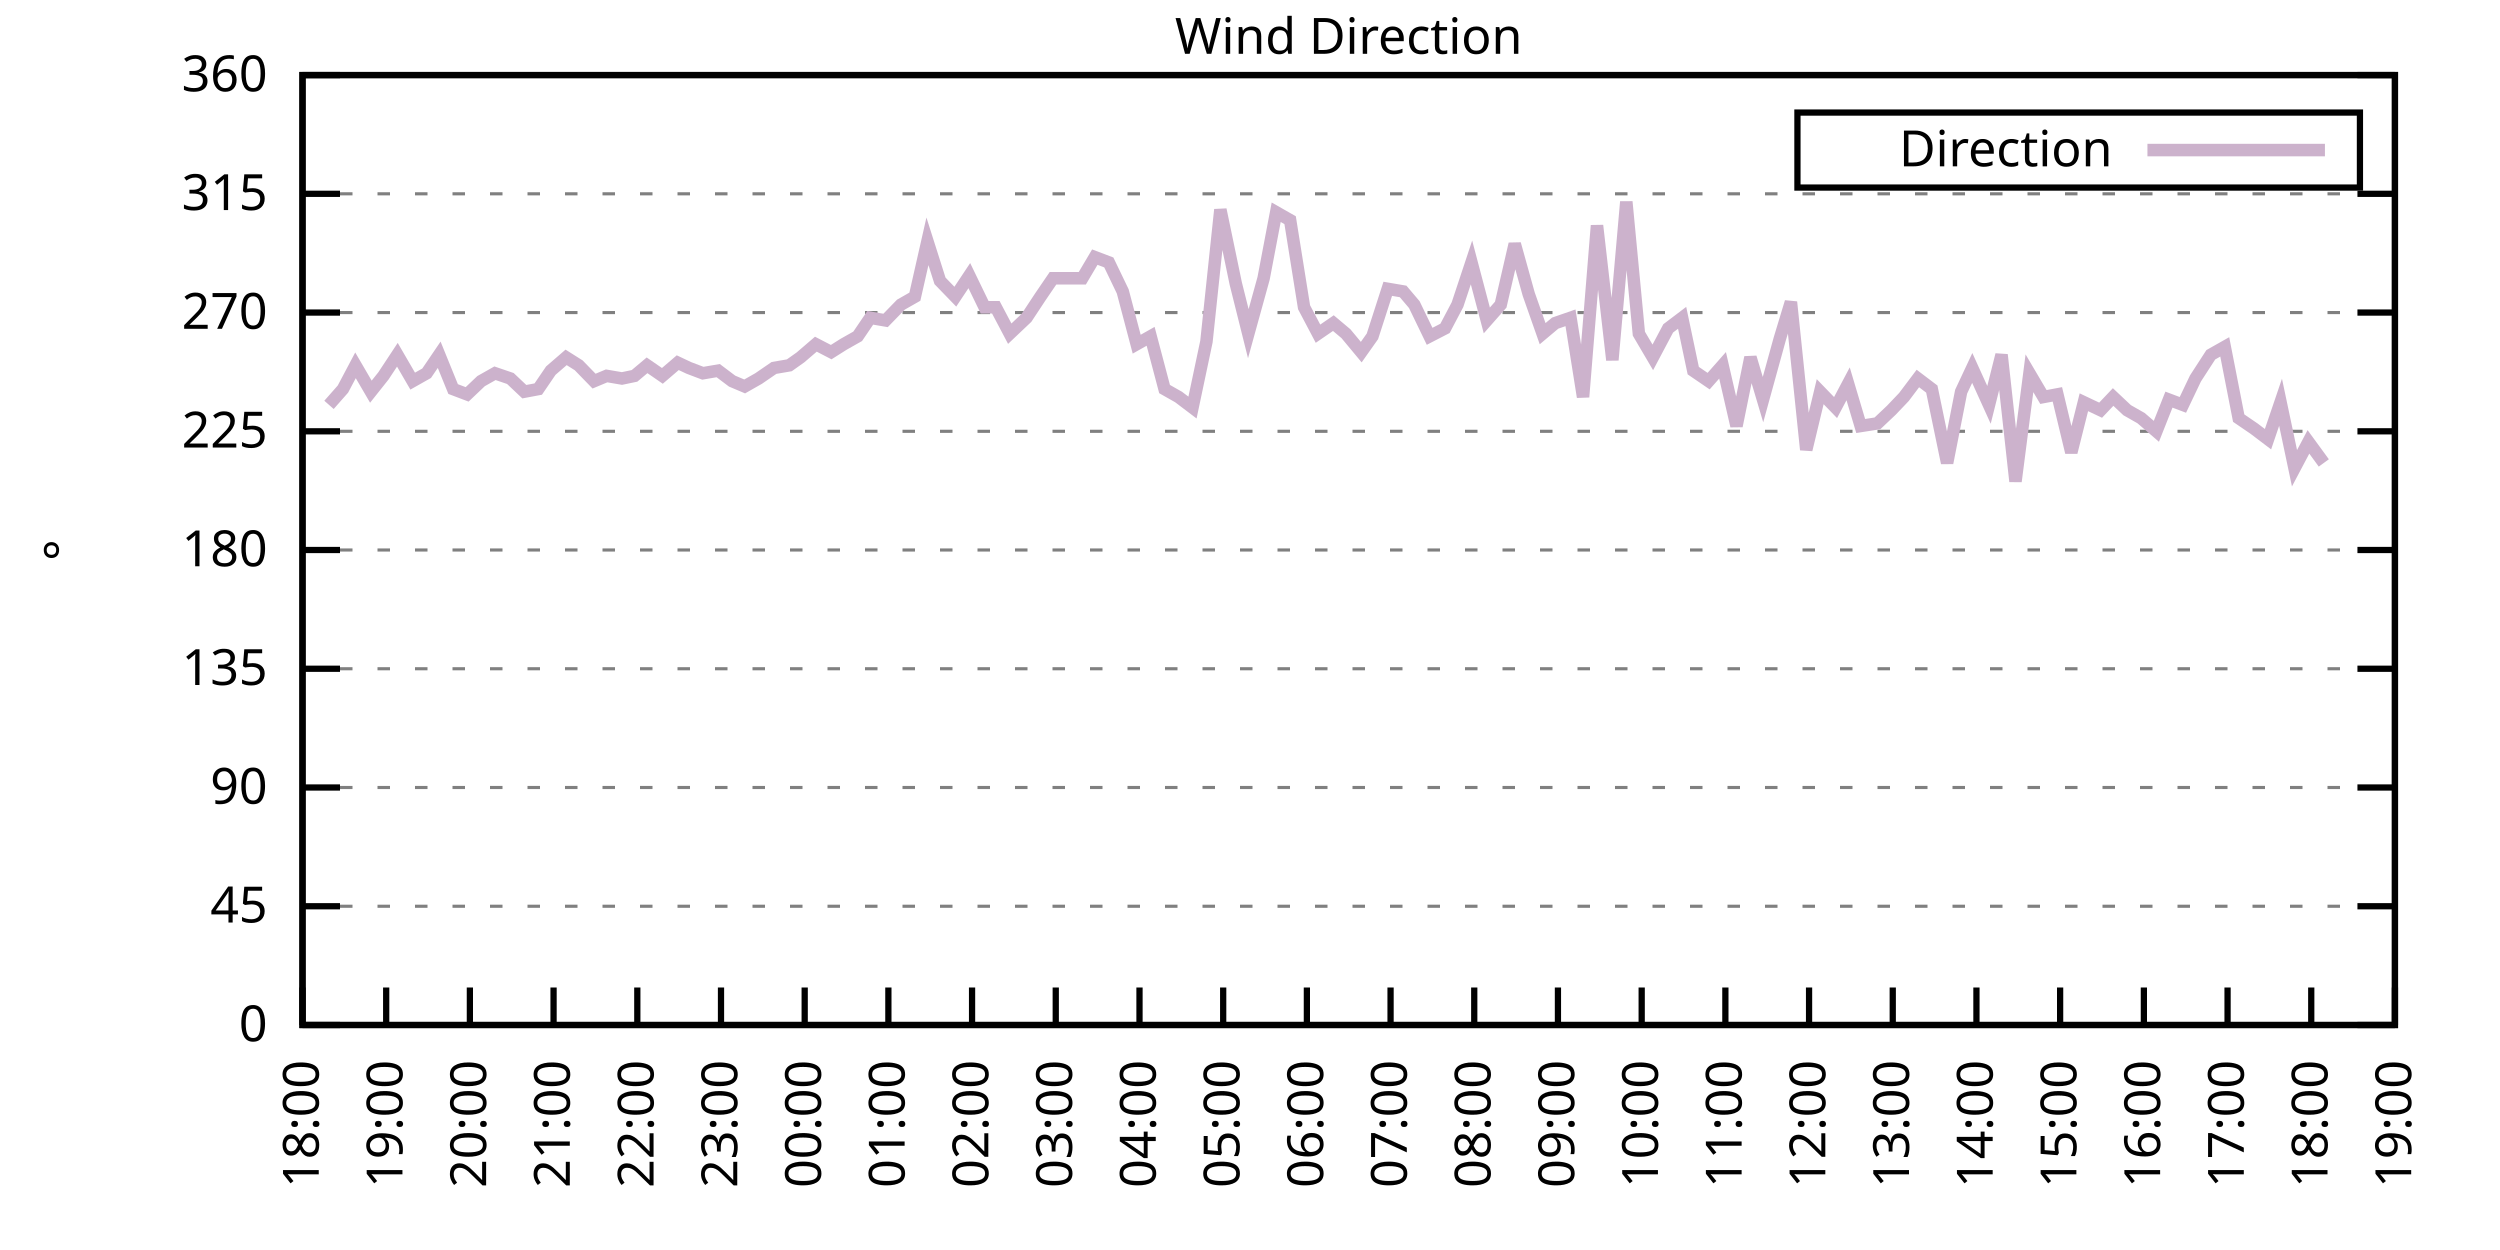
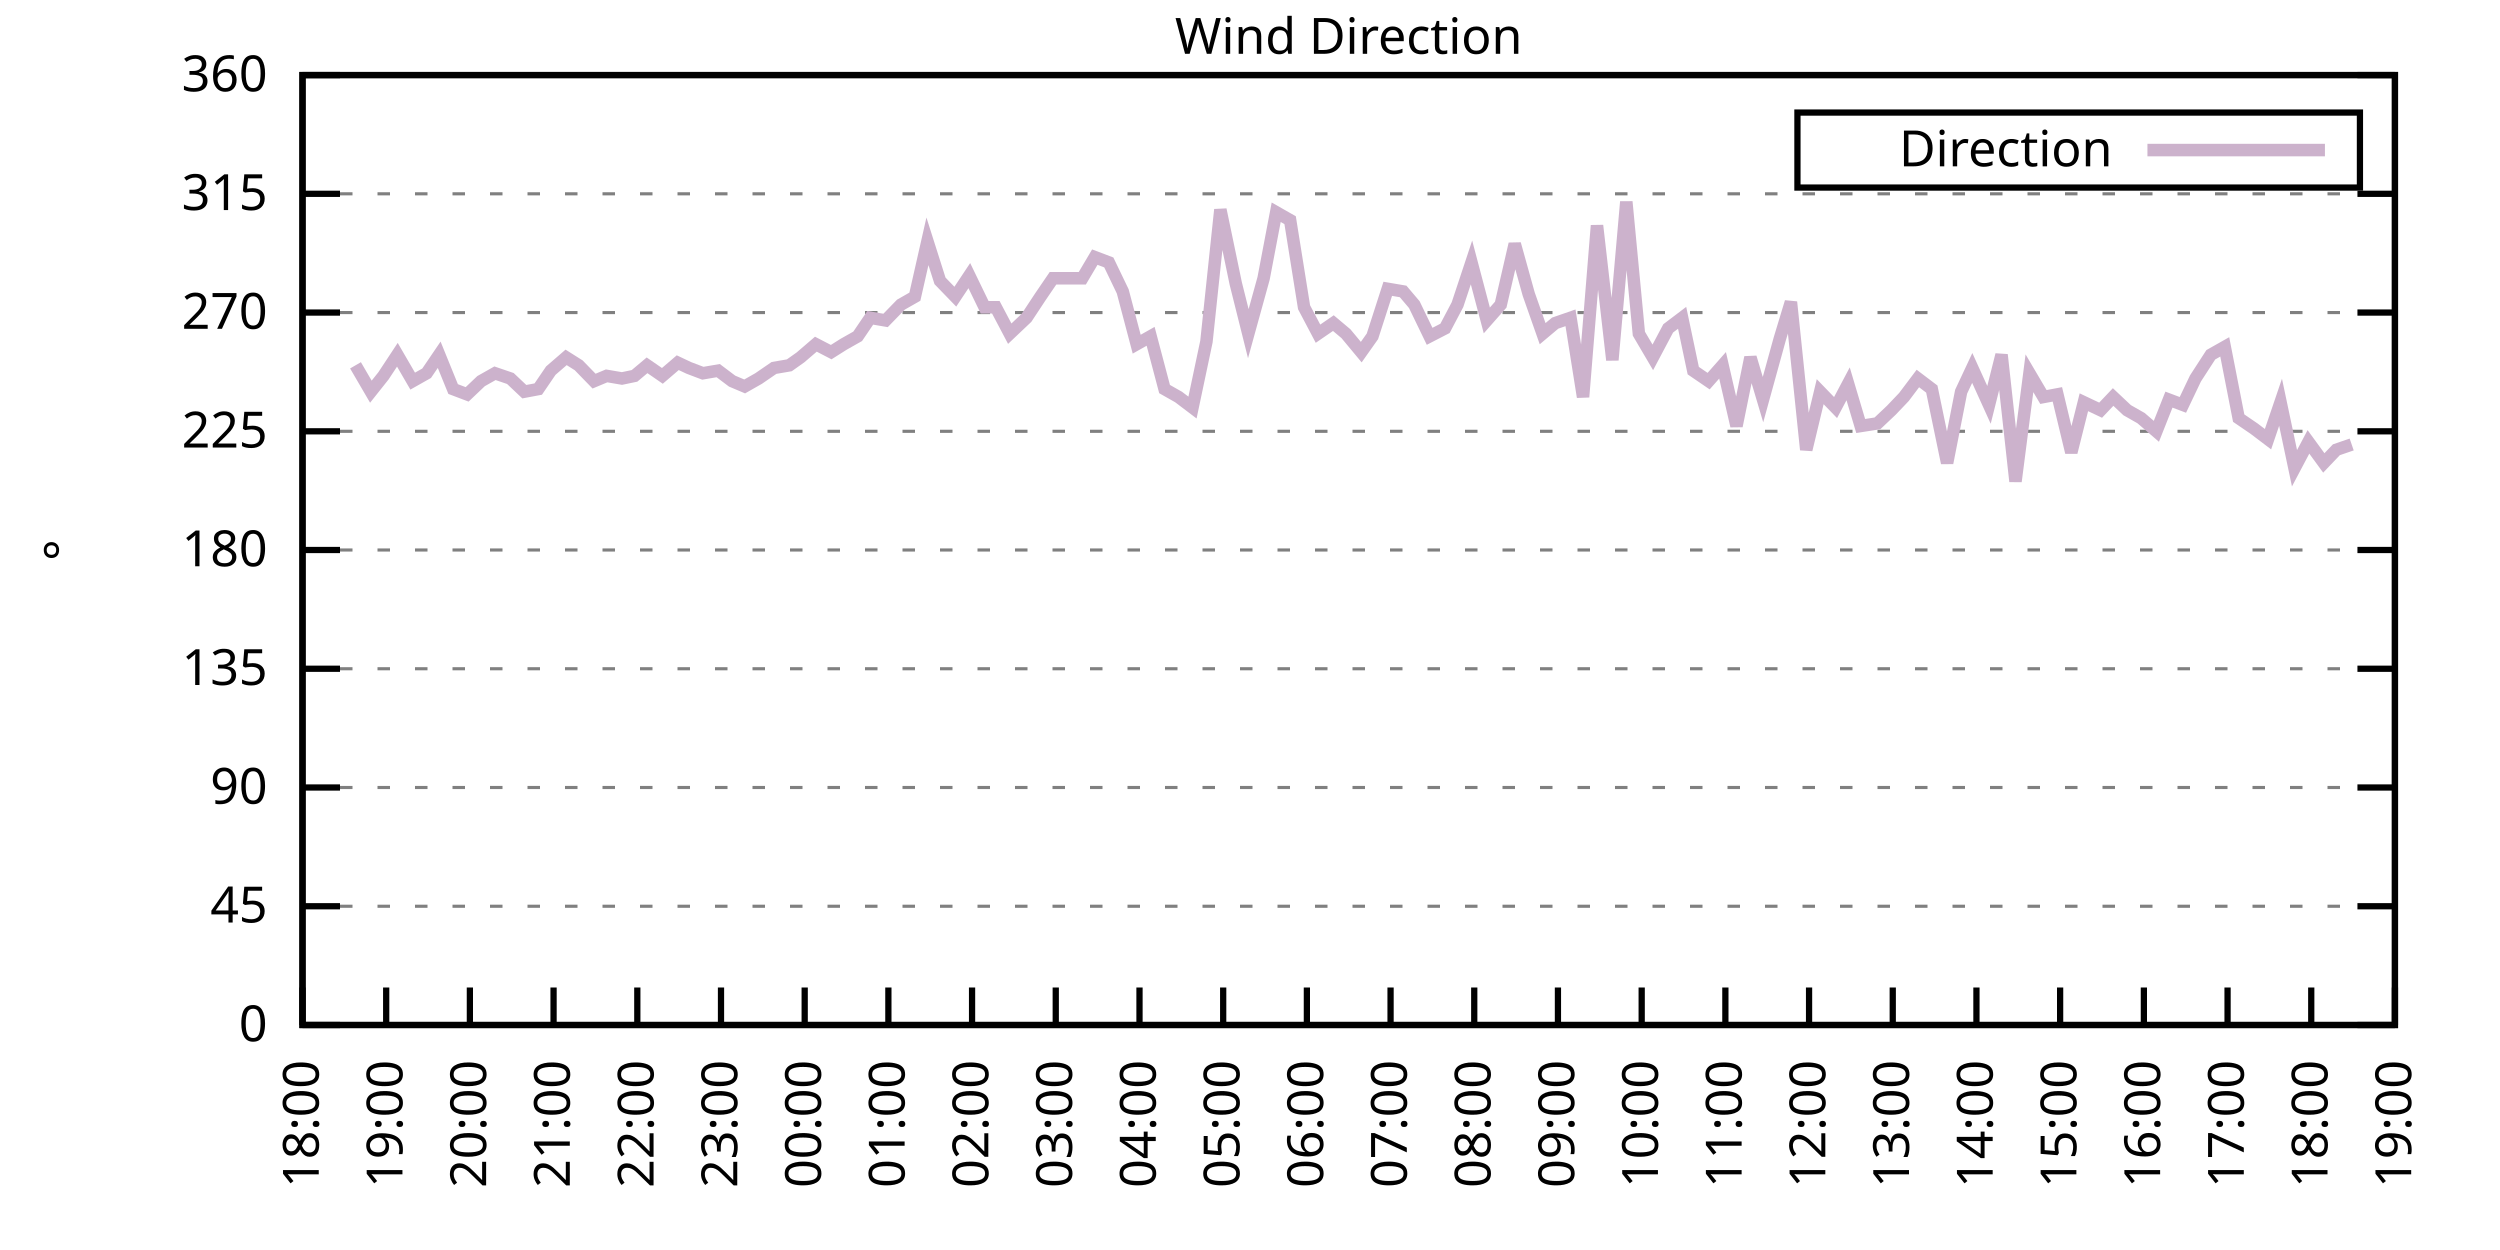
<svg xmlns="http://www.w3.org/2000/svg" xmlns:xlink="http://www.w3.org/1999/xlink" width="400" height="200" viewBox="0 0 400 200">
  <g id="gnuplot_canvas">
    <rect x="0" y="0" width="400" height="200" fill="none" />
    <defs>
      <circle id="gpDot" r="0.5" stroke-width="0.5" stroke="currentColor" />
      <path id="gpPt0" stroke-width="0.333" stroke="currentColor" d="M-1,0 h2 M0,-1 v2" />
      <path id="gpPt1" stroke-width="0.333" stroke="currentColor" d="M-1,-1 L1,1 M1,-1 L-1,1" />
      <path id="gpPt2" stroke-width="0.333" stroke="currentColor" d="M-1,0 L1,0 M0,-1 L0,1 M-1,-1 L1,1 M-1,1 L1,-1" />
      <rect id="gpPt3" stroke-width="0.333" stroke="currentColor" x="-1" y="-1" width="2" height="2" />
      <rect id="gpPt4" stroke-width="0.333" stroke="currentColor" fill="currentColor" x="-1" y="-1" width="2" height="2" />
      <circle id="gpPt5" stroke-width="0.333" stroke="currentColor" cx="0" cy="0" r="1" />
      <use xlink:href="#gpPt5" id="gpPt6" fill="currentColor" stroke="none" />
      <path id="gpPt7" stroke-width="0.333" stroke="currentColor" d="M0,-1.33 L-1.33,0.67 L1.33,0.67 z" />
      <use xlink:href="#gpPt7" id="gpPt8" fill="currentColor" stroke="none" />
      <use xlink:href="#gpPt7" id="gpPt9" stroke="currentColor" transform="rotate(180)" />
      <use xlink:href="#gpPt9" id="gpPt10" fill="currentColor" stroke="none" />
      <use xlink:href="#gpPt3" id="gpPt11" stroke="currentColor" transform="rotate(45)" />
      <use xlink:href="#gpPt11" id="gpPt12" fill="currentColor" stroke="none" />
      <path id="gpPt13" stroke-width="0.333" stroke="currentColor" d="M0,1.330 L1.265,0.411 L0.782,-1.067 L-0.782,-1.076 L-1.265,0.411 z" />
      <use xlink:href="#gpPt13" id="gpPt14" fill="currentColor" stroke="none" />
      <filter id="textbox" filterUnits="objectBoundingBox" x="0" y="0" height="1" width="1">
        <feFlood flood-color="white" flood-opacity="1" result="bgnd" />
        <feComposite in="SourceGraphic" in2="bgnd" operator="atop" />
      </filter>
      <filter id="greybox" filterUnits="objectBoundingBox" x="0" y="0" height="1" width="1">
        <feFlood flood-color="lightgrey" flood-opacity="1" result="grey" />
        <feComposite in="SourceGraphic" in2="grey" operator="atop" />
      </filter>
    </defs>
    <g fill="none" color="white" stroke="currentColor" stroke-width="1.00" stroke-linecap="butt" stroke-linejoin="miter">
</g>
    <g fill="none" color="black" stroke="currentColor" stroke-width="1.00" stroke-linecap="butt" stroke-linejoin="miter">
      <g stroke="none" shape-rendering="crispEdges">
        <polygon fill="rgb(255, 255, 255)" points="48.40,164.00 383.18,164.00 383.18,12.02 48.40,12.02 " />
      </g>
    </g>
    <g fill="none" color="black" stroke="currentColor" stroke-width="1.00" stroke-linecap="butt" stroke-linejoin="miter">
</g>
    <g fill="none" color="black" stroke="black" stroke-width="0.50" stroke-linecap="butt" stroke-linejoin="miter">
</g>
    <g fill="none" color="gray" stroke="currentColor" stroke-width="0.50" stroke-linecap="butt" stroke-linejoin="miter">
      <path stroke="gray" stroke-dasharray="2,4" class="gridline" d="M48.40,164.00 L383.19,164.00  " />
    </g>
    <g fill="none" color="gray" stroke="gray" stroke-width="1.00" stroke-linecap="butt" stroke-linejoin="miter">
</g>
    <g fill="none" color="black" stroke="currentColor" stroke-width="1.00" stroke-linecap="butt" stroke-linejoin="miter">
      <path stroke="black" d="M48.40,164.00 L54.40,164.00 M383.19,164.00 L377.19,164.00  " />
      <g transform="translate(42.80,166.60)" stroke="none" fill="black" font-family="Sans" font-size="8.00" text-anchor="end">
        <text>
          <tspan font-family="Sans"> 0</tspan>
        </text>
      </g>
    </g>
    <g fill="none" color="black" stroke="currentColor" stroke-width="1.00" stroke-linecap="butt" stroke-linejoin="miter">
</g>
    <g fill="none" color="black" stroke="black" stroke-width="0.50" stroke-linecap="butt" stroke-linejoin="miter">
</g>
    <g fill="none" color="gray" stroke="currentColor" stroke-width="0.50" stroke-linecap="butt" stroke-linejoin="miter">
      <path stroke="gray" stroke-dasharray="2,4" class="gridline" d="M48.40,145.00 L383.19,145.00  " />
    </g>
    <g fill="none" color="gray" stroke="gray" stroke-width="1.00" stroke-linecap="butt" stroke-linejoin="miter">
</g>
    <g fill="none" color="black" stroke="currentColor" stroke-width="1.00" stroke-linecap="butt" stroke-linejoin="miter">
      <path stroke="black" d="M48.40,145.00 L54.40,145.00 M383.19,145.00 L377.19,145.00  " />
      <g transform="translate(42.80,147.60)" stroke="none" fill="black" font-family="Sans" font-size="8.00" text-anchor="end">
        <text>
          <tspan font-family="Sans"> 45</tspan>
        </text>
      </g>
    </g>
    <g fill="none" color="black" stroke="currentColor" stroke-width="1.00" stroke-linecap="butt" stroke-linejoin="miter">
</g>
    <g fill="none" color="black" stroke="black" stroke-width="0.50" stroke-linecap="butt" stroke-linejoin="miter">
</g>
    <g fill="none" color="gray" stroke="currentColor" stroke-width="0.50" stroke-linecap="butt" stroke-linejoin="miter">
      <path stroke="gray" stroke-dasharray="2,4" class="gridline" d="M48.40,126.00 L383.19,126.00  " />
    </g>
    <g fill="none" color="gray" stroke="gray" stroke-width="1.00" stroke-linecap="butt" stroke-linejoin="miter">
</g>
    <g fill="none" color="black" stroke="currentColor" stroke-width="1.00" stroke-linecap="butt" stroke-linejoin="miter">
      <path stroke="black" d="M48.40,126.00 L54.40,126.00 M383.19,126.00 L377.19,126.00  " />
      <g transform="translate(42.80,128.60)" stroke="none" fill="black" font-family="Sans" font-size="8.00" text-anchor="end">
        <text>
          <tspan font-family="Sans"> 90</tspan>
        </text>
      </g>
    </g>
    <g fill="none" color="black" stroke="currentColor" stroke-width="1.00" stroke-linecap="butt" stroke-linejoin="miter">
</g>
    <g fill="none" color="black" stroke="black" stroke-width="0.50" stroke-linecap="butt" stroke-linejoin="miter">
</g>
    <g fill="none" color="gray" stroke="currentColor" stroke-width="0.50" stroke-linecap="butt" stroke-linejoin="miter">
      <path stroke="gray" stroke-dasharray="2,4" class="gridline" d="M48.40,107.00 L383.19,107.00  " />
    </g>
    <g fill="none" color="gray" stroke="gray" stroke-width="1.00" stroke-linecap="butt" stroke-linejoin="miter">
</g>
    <g fill="none" color="black" stroke="currentColor" stroke-width="1.00" stroke-linecap="butt" stroke-linejoin="miter">
      <path stroke="black" d="M48.40,107.00 L54.40,107.00 M383.19,107.00 L377.19,107.00  " />
      <g transform="translate(42.80,109.60)" stroke="none" fill="black" font-family="Sans" font-size="8.00" text-anchor="end">
        <text>
          <tspan font-family="Sans"> 135</tspan>
        </text>
      </g>
    </g>
    <g fill="none" color="black" stroke="currentColor" stroke-width="1.00" stroke-linecap="butt" stroke-linejoin="miter">
</g>
    <g fill="none" color="black" stroke="black" stroke-width="0.50" stroke-linecap="butt" stroke-linejoin="miter">
</g>
    <g fill="none" color="gray" stroke="currentColor" stroke-width="0.50" stroke-linecap="butt" stroke-linejoin="miter">
      <path stroke="gray" stroke-dasharray="2,4" class="gridline" d="M48.40,88.00 L383.19,88.00  " />
    </g>
    <g fill="none" color="gray" stroke="gray" stroke-width="1.00" stroke-linecap="butt" stroke-linejoin="miter">
</g>
    <g fill="none" color="black" stroke="currentColor" stroke-width="1.00" stroke-linecap="butt" stroke-linejoin="miter">
      <path stroke="black" d="M48.40,88.00 L54.40,88.00 M383.19,88.00 L377.19,88.00  " />
      <g transform="translate(42.80,90.60)" stroke="none" fill="black" font-family="Sans" font-size="8.00" text-anchor="end">
        <text>
          <tspan font-family="Sans"> 180</tspan>
        </text>
      </g>
    </g>
    <g fill="none" color="black" stroke="currentColor" stroke-width="1.00" stroke-linecap="butt" stroke-linejoin="miter">
</g>
    <g fill="none" color="black" stroke="black" stroke-width="0.50" stroke-linecap="butt" stroke-linejoin="miter">
</g>
    <g fill="none" color="gray" stroke="currentColor" stroke-width="0.50" stroke-linecap="butt" stroke-linejoin="miter">
      <path stroke="gray" stroke-dasharray="2,4" class="gridline" d="M48.40,69.01 L383.19,69.01  " />
    </g>
    <g fill="none" color="gray" stroke="gray" stroke-width="1.00" stroke-linecap="butt" stroke-linejoin="miter">
</g>
    <g fill="none" color="black" stroke="currentColor" stroke-width="1.00" stroke-linecap="butt" stroke-linejoin="miter">
      <path stroke="black" d="M48.40,69.01 L54.40,69.01 M383.19,69.01 L377.19,69.01  " />
      <g transform="translate(42.80,71.61)" stroke="none" fill="black" font-family="Sans" font-size="8.00" text-anchor="end">
        <text>
          <tspan font-family="Sans"> 225</tspan>
        </text>
      </g>
    </g>
    <g fill="none" color="black" stroke="currentColor" stroke-width="1.00" stroke-linecap="butt" stroke-linejoin="miter">
</g>
    <g fill="none" color="black" stroke="black" stroke-width="0.50" stroke-linecap="butt" stroke-linejoin="miter">
</g>
    <g fill="none" color="gray" stroke="currentColor" stroke-width="0.50" stroke-linecap="butt" stroke-linejoin="miter">
      <path stroke="gray" stroke-dasharray="2,4" class="gridline" d="M48.40,50.01 L383.19,50.01  " />
    </g>
    <g fill="none" color="gray" stroke="gray" stroke-width="1.00" stroke-linecap="butt" stroke-linejoin="miter">
</g>
    <g fill="none" color="black" stroke="currentColor" stroke-width="1.00" stroke-linecap="butt" stroke-linejoin="miter">
      <path stroke="black" d="M48.40,50.01 L54.40,50.01 M383.19,50.01 L377.19,50.01  " />
      <g transform="translate(42.80,52.61)" stroke="none" fill="black" font-family="Sans" font-size="8.00" text-anchor="end">
        <text>
          <tspan font-family="Sans"> 270</tspan>
        </text>
      </g>
    </g>
    <g fill="none" color="black" stroke="currentColor" stroke-width="1.00" stroke-linecap="butt" stroke-linejoin="miter">
</g>
    <g fill="none" color="black" stroke="black" stroke-width="0.50" stroke-linecap="butt" stroke-linejoin="miter">
</g>
    <g fill="none" color="gray" stroke="currentColor" stroke-width="0.50" stroke-linecap="butt" stroke-linejoin="miter">
      <path stroke="gray" stroke-dasharray="2,4" class="gridline" d="M48.40,31.01 L383.19,31.01  " />
    </g>
    <g fill="none" color="gray" stroke="gray" stroke-width="1.00" stroke-linecap="butt" stroke-linejoin="miter">
</g>
    <g fill="none" color="black" stroke="currentColor" stroke-width="1.00" stroke-linecap="butt" stroke-linejoin="miter">
      <path stroke="black" d="M48.40,31.01 L54.40,31.01 M383.19,31.01 L377.19,31.01  " />
      <g transform="translate(42.80,33.61)" stroke="none" fill="black" font-family="Sans" font-size="8.00" text-anchor="end">
        <text>
          <tspan font-family="Sans"> 315</tspan>
        </text>
      </g>
    </g>
    <g fill="none" color="black" stroke="currentColor" stroke-width="1.00" stroke-linecap="butt" stroke-linejoin="miter">
</g>
    <g fill="none" color="black" stroke="black" stroke-width="0.50" stroke-linecap="butt" stroke-linejoin="miter">
</g>
    <g fill="none" color="gray" stroke="currentColor" stroke-width="0.50" stroke-linecap="butt" stroke-linejoin="miter">
      <path stroke="gray" stroke-dasharray="2,4" class="gridline" d="M48.40,12.01 L383.19,12.01  " />
    </g>
    <g fill="none" color="gray" stroke="gray" stroke-width="1.00" stroke-linecap="butt" stroke-linejoin="miter">
</g>
    <g fill="none" color="black" stroke="currentColor" stroke-width="1.00" stroke-linecap="butt" stroke-linejoin="miter">
      <path stroke="black" d="M48.40,12.01 L54.40,12.01 M383.19,12.01 L377.19,12.01  " />
      <g transform="translate(42.80,14.61)" stroke="none" fill="black" font-family="Sans" font-size="8.00" text-anchor="end">
        <text>
          <tspan font-family="Sans"> 360</tspan>
        </text>
      </g>
    </g>
    <g fill="none" color="black" stroke="currentColor" stroke-width="1.00" stroke-linecap="butt" stroke-linejoin="miter">
      <path stroke="black" d="M48.40,164.00 L48.40,158.00  " />
      <g transform="translate(51.00,169.60) rotate(270.00)" stroke="none" fill="black" font-family="Sans" font-size="8.00" text-anchor="end">
        <text>
          <tspan font-family="Sans">18:00</tspan>
        </text>
      </g>
    </g>
    <g fill="none" color="black" stroke="currentColor" stroke-width="1.00" stroke-linecap="butt" stroke-linejoin="miter">
      <path stroke="black" d="M61.79,164.00 L61.79,158.00  " />
      <g transform="translate(64.39,169.60) rotate(270.00)" stroke="none" fill="black" font-family="Sans" font-size="8.00" text-anchor="end">
        <text>
          <tspan font-family="Sans">19:00</tspan>
        </text>
      </g>
    </g>
    <g fill="none" color="black" stroke="currentColor" stroke-width="1.00" stroke-linecap="butt" stroke-linejoin="miter">
      <path stroke="black" d="M75.18,164.00 L75.18,158.00  " />
      <g transform="translate(77.78,169.60) rotate(270.00)" stroke="none" fill="black" font-family="Sans" font-size="8.00" text-anchor="end">
        <text>
          <tspan font-family="Sans">20:00</tspan>
        </text>
      </g>
    </g>
    <g fill="none" color="black" stroke="currentColor" stroke-width="1.00" stroke-linecap="butt" stroke-linejoin="miter">
      <path stroke="black" d="M88.57,164.00 L88.57,158.00  " />
      <g transform="translate(91.17,169.60) rotate(270.00)" stroke="none" fill="black" font-family="Sans" font-size="8.00" text-anchor="end">
        <text>
          <tspan font-family="Sans">21:00</tspan>
        </text>
      </g>
    </g>
    <g fill="none" color="black" stroke="currentColor" stroke-width="1.00" stroke-linecap="butt" stroke-linejoin="miter">
      <path stroke="black" d="M101.97,164.00 L101.97,158.00  " />
      <g transform="translate(104.57,169.60) rotate(270.00)" stroke="none" fill="black" font-family="Sans" font-size="8.00" text-anchor="end">
        <text>
          <tspan font-family="Sans">22:00</tspan>
        </text>
      </g>
    </g>
    <g fill="none" color="black" stroke="currentColor" stroke-width="1.00" stroke-linecap="butt" stroke-linejoin="miter">
      <path stroke="black" d="M115.36,164.00 L115.36,158.00  " />
      <g transform="translate(117.96,169.60) rotate(270.00)" stroke="none" fill="black" font-family="Sans" font-size="8.00" text-anchor="end">
        <text>
          <tspan font-family="Sans">23:00</tspan>
        </text>
      </g>
    </g>
    <g fill="none" color="black" stroke="currentColor" stroke-width="1.00" stroke-linecap="butt" stroke-linejoin="miter">
      <path stroke="black" d="M128.75,164.00 L128.75,158.00  " />
      <g transform="translate(131.35,169.60) rotate(270.00)" stroke="none" fill="black" font-family="Sans" font-size="8.00" text-anchor="end">
        <text>
          <tspan font-family="Sans">00:00</tspan>
        </text>
      </g>
    </g>
    <g fill="none" color="black" stroke="currentColor" stroke-width="1.00" stroke-linecap="butt" stroke-linejoin="miter">
      <path stroke="black" d="M142.14,164.00 L142.14,158.00  " />
      <g transform="translate(144.74,169.60) rotate(270.00)" stroke="none" fill="black" font-family="Sans" font-size="8.00" text-anchor="end">
        <text>
          <tspan font-family="Sans">01:00</tspan>
        </text>
      </g>
    </g>
    <g fill="none" color="black" stroke="currentColor" stroke-width="1.00" stroke-linecap="butt" stroke-linejoin="miter">
      <path stroke="black" d="M155.53,164.00 L155.53,158.00  " />
      <g transform="translate(158.13,169.60) rotate(270.00)" stroke="none" fill="black" font-family="Sans" font-size="8.00" text-anchor="end">
        <text>
          <tspan font-family="Sans">02:00</tspan>
        </text>
      </g>
    </g>
    <g fill="none" color="black" stroke="currentColor" stroke-width="1.00" stroke-linecap="butt" stroke-linejoin="miter">
      <path stroke="black" d="M168.92,164.00 L168.92,158.00  " />
      <g transform="translate(171.52,169.60) rotate(270.00)" stroke="none" fill="black" font-family="Sans" font-size="8.00" text-anchor="end">
        <text>
          <tspan font-family="Sans">03:00</tspan>
        </text>
      </g>
    </g>
    <g fill="none" color="black" stroke="currentColor" stroke-width="1.00" stroke-linecap="butt" stroke-linejoin="miter">
      <path stroke="black" d="M182.32,164.00 L182.32,158.00  " />
      <g transform="translate(184.92,169.60) rotate(270.00)" stroke="none" fill="black" font-family="Sans" font-size="8.00" text-anchor="end">
        <text>
          <tspan font-family="Sans">04:00</tspan>
        </text>
      </g>
    </g>
    <g fill="none" color="black" stroke="currentColor" stroke-width="1.00" stroke-linecap="butt" stroke-linejoin="miter">
      <path stroke="black" d="M195.71,164.00 L195.71,158.00  " />
      <g transform="translate(198.31,169.60) rotate(270.00)" stroke="none" fill="black" font-family="Sans" font-size="8.00" text-anchor="end">
        <text>
          <tspan font-family="Sans">05:00</tspan>
        </text>
      </g>
    </g>
    <g fill="none" color="black" stroke="currentColor" stroke-width="1.00" stroke-linecap="butt" stroke-linejoin="miter">
      <path stroke="black" d="M209.10,164.00 L209.10,158.00  " />
      <g transform="translate(211.70,169.60) rotate(270.00)" stroke="none" fill="black" font-family="Sans" font-size="8.00" text-anchor="end">
        <text>
          <tspan font-family="Sans">06:00</tspan>
        </text>
      </g>
    </g>
    <g fill="none" color="black" stroke="currentColor" stroke-width="1.00" stroke-linecap="butt" stroke-linejoin="miter">
      <path stroke="black" d="M222.49,164.00 L222.49,158.00  " />
      <g transform="translate(225.09,169.60) rotate(270.00)" stroke="none" fill="black" font-family="Sans" font-size="8.00" text-anchor="end">
        <text>
          <tspan font-family="Sans">07:00</tspan>
        </text>
      </g>
    </g>
    <g fill="none" color="black" stroke="currentColor" stroke-width="1.00" stroke-linecap="butt" stroke-linejoin="miter">
      <path stroke="black" d="M235.88,164.00 L235.88,158.00  " />
      <g transform="translate(238.48,169.60) rotate(270.00)" stroke="none" fill="black" font-family="Sans" font-size="8.00" text-anchor="end">
        <text>
          <tspan font-family="Sans">08:00</tspan>
        </text>
      </g>
    </g>
    <g fill="none" color="black" stroke="currentColor" stroke-width="1.00" stroke-linecap="butt" stroke-linejoin="miter">
      <path stroke="black" d="M249.27,164.00 L249.27,158.00  " />
      <g transform="translate(251.87,169.60) rotate(270.00)" stroke="none" fill="black" font-family="Sans" font-size="8.00" text-anchor="end">
        <text>
          <tspan font-family="Sans">09:00</tspan>
        </text>
      </g>
    </g>
    <g fill="none" color="black" stroke="currentColor" stroke-width="1.00" stroke-linecap="butt" stroke-linejoin="miter">
      <path stroke="black" d="M262.67,164.00 L262.67,158.00  " />
      <g transform="translate(265.27,169.60) rotate(270.00)" stroke="none" fill="black" font-family="Sans" font-size="8.00" text-anchor="end">
        <text>
          <tspan font-family="Sans">10:00</tspan>
        </text>
      </g>
    </g>
    <g fill="none" color="black" stroke="currentColor" stroke-width="1.00" stroke-linecap="butt" stroke-linejoin="miter">
      <path stroke="black" d="M276.06,164.00 L276.06,158.00  " />
      <g transform="translate(278.66,169.60) rotate(270.00)" stroke="none" fill="black" font-family="Sans" font-size="8.00" text-anchor="end">
        <text>
          <tspan font-family="Sans">11:00</tspan>
        </text>
      </g>
    </g>
    <g fill="none" color="black" stroke="currentColor" stroke-width="1.00" stroke-linecap="butt" stroke-linejoin="miter">
      <path stroke="black" d="M289.45,164.00 L289.45,158.00  " />
      <g transform="translate(292.05,169.60) rotate(270.00)" stroke="none" fill="black" font-family="Sans" font-size="8.00" text-anchor="end">
        <text>
          <tspan font-family="Sans">12:00</tspan>
        </text>
      </g>
    </g>
    <g fill="none" color="black" stroke="currentColor" stroke-width="1.00" stroke-linecap="butt" stroke-linejoin="miter">
      <path stroke="black" d="M302.84,164.00 L302.84,158.00  " />
      <g transform="translate(305.44,169.60) rotate(270.00)" stroke="none" fill="black" font-family="Sans" font-size="8.00" text-anchor="end">
        <text>
          <tspan font-family="Sans">13:00</tspan>
        </text>
      </g>
    </g>
    <g fill="none" color="black" stroke="currentColor" stroke-width="1.00" stroke-linecap="butt" stroke-linejoin="miter">
      <path stroke="black" d="M316.23,164.00 L316.23,158.00  " />
      <g transform="translate(318.83,169.60) rotate(270.00)" stroke="none" fill="black" font-family="Sans" font-size="8.00" text-anchor="end">
        <text>
          <tspan font-family="Sans">14:00</tspan>
        </text>
      </g>
    </g>
    <g fill="none" color="black" stroke="currentColor" stroke-width="1.00" stroke-linecap="butt" stroke-linejoin="miter">
      <path stroke="black" d="M329.62,164.00 L329.62,158.00  " />
      <g transform="translate(332.22,169.60) rotate(270.00)" stroke="none" fill="black" font-family="Sans" font-size="8.00" text-anchor="end">
        <text>
          <tspan font-family="Sans">15:00</tspan>
        </text>
      </g>
    </g>
    <g fill="none" color="black" stroke="currentColor" stroke-width="1.00" stroke-linecap="butt" stroke-linejoin="miter">
      <path stroke="black" d="M343.02,164.00 L343.02,158.00  " />
      <g transform="translate(345.62,169.60) rotate(270.00)" stroke="none" fill="black" font-family="Sans" font-size="8.00" text-anchor="end">
        <text>
          <tspan font-family="Sans">16:00</tspan>
        </text>
      </g>
    </g>
    <g fill="none" color="black" stroke="currentColor" stroke-width="1.00" stroke-linecap="butt" stroke-linejoin="miter">
      <path stroke="black" d="M356.41,164.00 L356.41,158.00  " />
      <g transform="translate(359.01,169.60) rotate(270.00)" stroke="none" fill="black" font-family="Sans" font-size="8.00" text-anchor="end">
        <text>
          <tspan font-family="Sans">17:00</tspan>
        </text>
      </g>
    </g>
    <g fill="none" color="black" stroke="currentColor" stroke-width="1.00" stroke-linecap="butt" stroke-linejoin="miter">
      <path stroke="black" d="M369.80,164.00 L369.80,158.00  " />
      <g transform="translate(372.40,169.60) rotate(270.00)" stroke="none" fill="black" font-family="Sans" font-size="8.00" text-anchor="end">
        <text>
          <tspan font-family="Sans">18:00</tspan>
        </text>
      </g>
    </g>
    <g fill="none" color="black" stroke="currentColor" stroke-width="1.00" stroke-linecap="butt" stroke-linejoin="miter">
      <path stroke="black" d="M383.19,164.00 L383.19,158.00  " />
      <g transform="translate(385.79,169.60) rotate(270.00)" stroke="none" fill="black" font-family="Sans" font-size="8.00" text-anchor="end">
        <text>
          <tspan font-family="Sans">19:00</tspan>
        </text>
      </g>
    </g>
    <g fill="none" color="black" stroke="currentColor" stroke-width="1.00" stroke-linecap="butt" stroke-linejoin="miter">
</g>
    <g fill="none" color="black" stroke="currentColor" stroke-width="1.00" stroke-linecap="butt" stroke-linejoin="miter">
      <path stroke="black" d="M48.40,12.01 L48.40,164.00 L383.19,164.00 L383.19,12.01 L48.40,12.01 Z  " />
    </g>
    <g fill="none" color="black" stroke="currentColor" stroke-width="1.00" stroke-linecap="butt" stroke-linejoin="miter">
</g>
    <g fill="none" color="black" stroke="currentColor" stroke-width="1.00" stroke-linecap="butt" stroke-linejoin="miter">
      <path stroke="black" d="M287.59,30.01 L287.59,18.01 L377.59,18.01 L377.59,30.01 L287.59,30.01 Z  " />
    </g>
    <g id="Wind_direction_plot_1">
      <g fill="none" color="white" stroke="black" stroke-width="2.00" stroke-linecap="butt" stroke-linejoin="miter">
</g>
      <g fill="none" color="black" stroke="currentColor" stroke-width="2.00" stroke-linecap="butt" stroke-linejoin="miter">
        <g transform="translate(337.99,26.61)" stroke="none" fill="black" font-family="Sans" font-size="8.00" text-anchor="end">
          <text>
            <tspan font-family="Sans">Direction</tspan>
          </text>
        </g>
      </g>
      <g fill="none" color="black" stroke="currentColor" stroke-width="2.00" stroke-linecap="butt" stroke-linejoin="miter">
-         <path stroke="rgb(204, 178, 204)" d="M343.59,24.01 L371.99,24.01 M52.64,64.78 L54.87,62.25 L56.88,58.45 L59.34,62.67 L61.35,60.14 L63.58,56.76   L66.03,60.98 L68.26,59.72 L70.27,56.76 L72.50,62.25 L74.74,63.10 L76.97,60.98 L79.20,59.72 L81.66,60.56   L83.89,62.67 L86.12,62.25 L88.13,59.30 L90.58,57.18 L92.59,58.45 L95.05,60.98 L97.06,60.14 L99.51,60.56   L101.52,60.14 L103.53,58.45 L105.98,60.14 L108.44,58.03 L110.22,58.87 L112.46,59.72 L114.91,59.30 L117.14,60.98   L119.15,61.83 L121.38,60.56 L123.84,58.87 L126.29,58.45 L128.08,57.18 L130.54,55.07 L132.99,56.34 L135.00,55.07   L137.23,53.81 L139.24,50.85 L141.69,51.27 L144.15,48.74 L146.38,47.47 L148.39,38.61 L150.40,44.94 L152.85,47.47   L155.09,44.10 L157.54,49.16 L159.33,49.16 L161.56,53.39 L164.24,50.85 L166.47,47.47 L168.48,44.52 L170.93,44.52   L173.17,44.52 L175.17,41.14 L177.41,41.99 L179.64,46.63 L181.87,55.07 L184.10,53.81 L186.33,62.25 L188.57,63.52   L190.80,65.21 L193.03,54.65 L195.26,33.54 L197.72,45.36 L199.73,53.39 L202.18,44.52 L204.19,33.96 L206.42,35.23   L208.65,49.16 L210.88,53.39 L213.34,51.70 L215.35,53.39 L217.80,56.34 L219.59,53.81 L222.04,46.21 L224.50,46.63   L226.29,48.74 L228.74,53.81 L231.20,52.54 L233.20,48.74 L235.44,41.99 L237.89,51.27 L240.12,48.74 L242.36,39.03   L244.59,47.05 L246.82,53.39 L248.83,51.70 L251.28,50.85 L253.29,63.52 L255.52,36.08 L257.98,57.61 L260.21,32.28   L262.22,53.39 L264.45,57.18 L266.91,52.54 L269.14,50.85 L270.92,59.30 L273.38,60.98 L275.61,58.45 L277.84,68.16   L280.07,57.18 L282.08,63.94 L284.76,54.23 L286.55,48.32 L289.00,71.96 L291.23,62.67 L293.69,65.21 L295.70,61.41   L297.71,68.16 L300.39,67.74 L302.62,65.63 L304.63,63.52 L306.86,60.56 L309.09,62.25 L311.54,74.07 L313.78,62.67   L315.56,58.87 L318.24,64.78 L320.25,56.76 L322.48,77.03 L324.71,59.72 L326.95,63.52 L329.18,63.10 L331.41,72.38   L333.42,64.36 L336.10,65.63 L338.10,63.52 L340.34,65.63 L342.57,66.90 L345.02,69.01 L347.03,63.94 L349.26,64.78   L351.27,60.56 L353.73,56.76 L355.96,55.50 L358.19,66.90 L360.65,68.58 L362.88,70.27 L364.89,64.36 L367.12,74.92   L369.35,70.70 L371.81,74.07  " />
+         <path stroke="rgb(204, 178, 204)" d="M343.59,24.01 L371.99,24.01 M56.88,58.45 L59.34,62.67 L61.35,60.14 L63.58,56.76 L66.03,60.98 L68.26,59.72   L70.27,56.76 L72.50,62.25 L74.74,63.10 L76.97,60.98 L79.20,59.72 L81.66,60.56 L83.89,62.67 L86.12,62.25   L88.13,59.30 L90.58,57.18 L92.59,58.45 L95.05,60.98 L97.06,60.14 L99.51,60.56 L101.52,60.14 L103.53,58.45   L105.98,60.14 L108.44,58.03 L110.22,58.87 L112.46,59.72 L114.91,59.30 L117.14,60.98 L119.15,61.83 L121.38,60.56   L123.84,58.87 L126.29,58.45 L128.08,57.18 L130.54,55.07 L132.99,56.34 L135.00,55.07 L137.23,53.81 L139.24,50.85   L141.69,51.27 L144.15,48.74 L146.38,47.47 L148.39,38.61 L150.40,44.94 L152.85,47.47 L155.09,44.10 L157.54,49.16   L159.33,49.16 L161.56,53.39 L164.24,50.85 L166.47,47.47 L168.48,44.52 L170.93,44.52 L173.17,44.52 L175.17,41.14   L177.41,41.99 L179.64,46.63 L181.87,55.07 L184.10,53.81 L186.33,62.25 L188.57,63.52 L190.80,65.21 L193.03,54.65   L195.26,33.54 L197.72,45.36 L199.73,53.39 L202.18,44.52 L204.19,33.96 L206.42,35.23 L208.65,49.16 L210.88,53.39   L213.34,51.70 L215.35,53.39 L217.80,56.34 L219.59,53.81 L222.04,46.21 L224.50,46.63 L226.29,48.74 L228.74,53.81   L231.20,52.54 L233.20,48.74 L235.44,41.99 L237.89,51.27 L240.12,48.74 L242.36,39.03 L244.59,47.05 L246.82,53.39   L248.83,51.70 L251.28,50.85 L253.29,63.52 L255.52,36.08 L257.98,57.61 L260.21,32.28 L262.22,53.39 L264.45,57.18   L266.91,52.54 L269.14,50.85 L270.92,59.30 L273.38,60.98 L275.61,58.45 L277.84,68.16 L280.07,57.18 L282.08,63.94   L284.76,54.23 L286.55,48.32 L289.00,71.96 L291.23,62.67 L293.69,65.21 L295.70,61.41 L297.71,68.16 L300.39,67.74   L302.62,65.63 L304.63,63.52 L306.86,60.56 L309.09,62.25 L311.54,74.07 L313.78,62.67 L315.56,58.87 L318.24,64.78   L320.25,56.76 L322.48,77.03 L324.71,59.72 L326.95,63.52 L329.18,63.10 L331.41,72.38 L333.42,64.36 L336.10,65.63   L338.10,63.52 L340.34,65.63 L342.57,66.90 L345.02,69.01 L347.03,63.94 L349.26,64.78 L351.27,60.56 L353.73,56.76   L355.96,55.50 L358.19,66.90 L360.65,68.58 L362.88,70.27 L364.89,64.36 L367.12,74.92 L369.35,70.70 L371.81,74.07   L373.82,71.96 L376.27,71.12  " />
      </g>
    </g>
    <g fill="none" color="black" stroke="currentColor" stroke-width="2.00" stroke-linecap="butt" stroke-linejoin="miter">
</g>
    <g fill="none" color="black" stroke="black" stroke-width="1.00" stroke-linecap="butt" stroke-linejoin="miter">
</g>
    <g fill="none" color="black" stroke="currentColor" stroke-width="1.00" stroke-linecap="butt" stroke-linejoin="miter">
      <path stroke="black" d="M48.40,12.01 L48.40,164.00 L383.19,164.00 L383.19,12.01 L48.40,12.01 Z  " />
      <g transform="translate(12.80,88.01) rotate(270.00)" stroke="none" fill="black" font-family="Sans" font-size="8.00" text-anchor="middle">
        <text>
          <tspan font-family="Sans">°</tspan>
        </text>
      </g>
    </g>
    <g fill="none" color="black" stroke="currentColor" stroke-width="1.00" stroke-linecap="butt" stroke-linejoin="miter">
</g>
    <g fill="none" color="black" stroke="currentColor" stroke-width="1.00" stroke-linecap="butt" stroke-linejoin="miter">
      <g transform="translate(215.79,8.61)" stroke="none" fill="black" font-family="Sans" font-size="8.00" text-anchor="middle">
        <text>
          <tspan font-family="Sans">Wind Direction</tspan>
        </text>
      </g>
    </g>
    <g fill="none" color="black" stroke="currentColor" stroke-width="1.00" stroke-linecap="butt" stroke-linejoin="miter">
</g>
  </g>
</svg>
